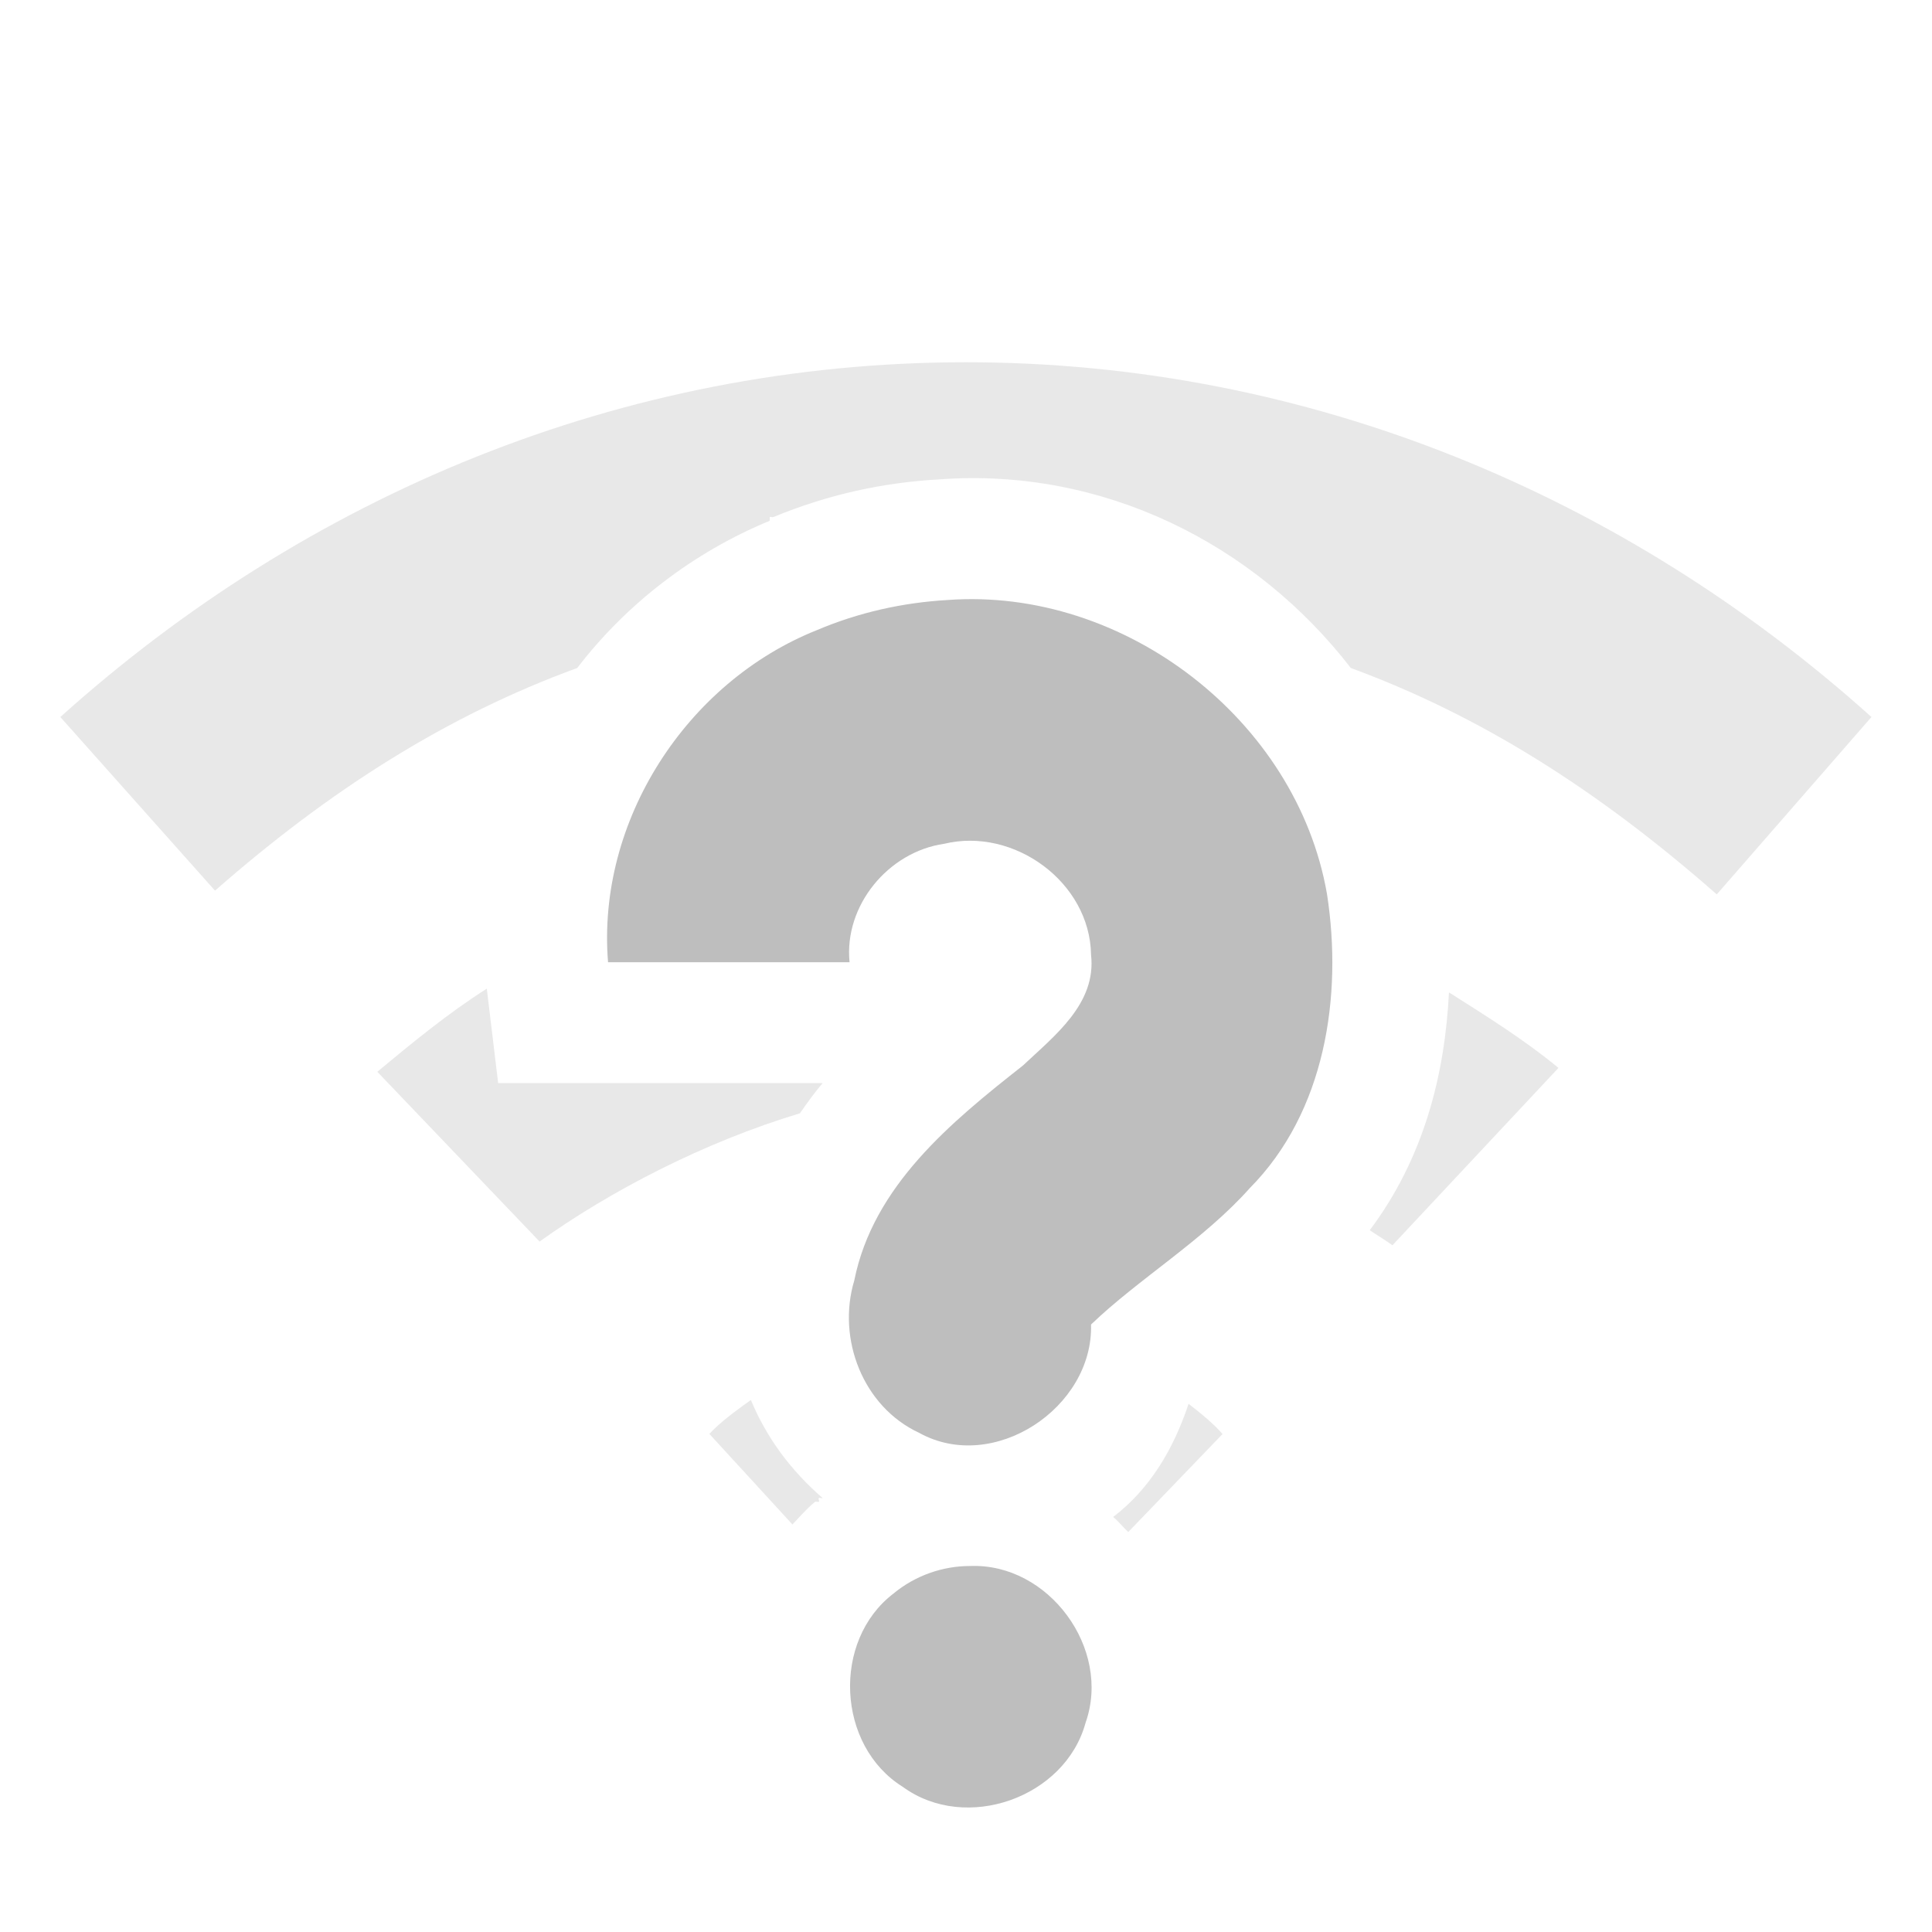
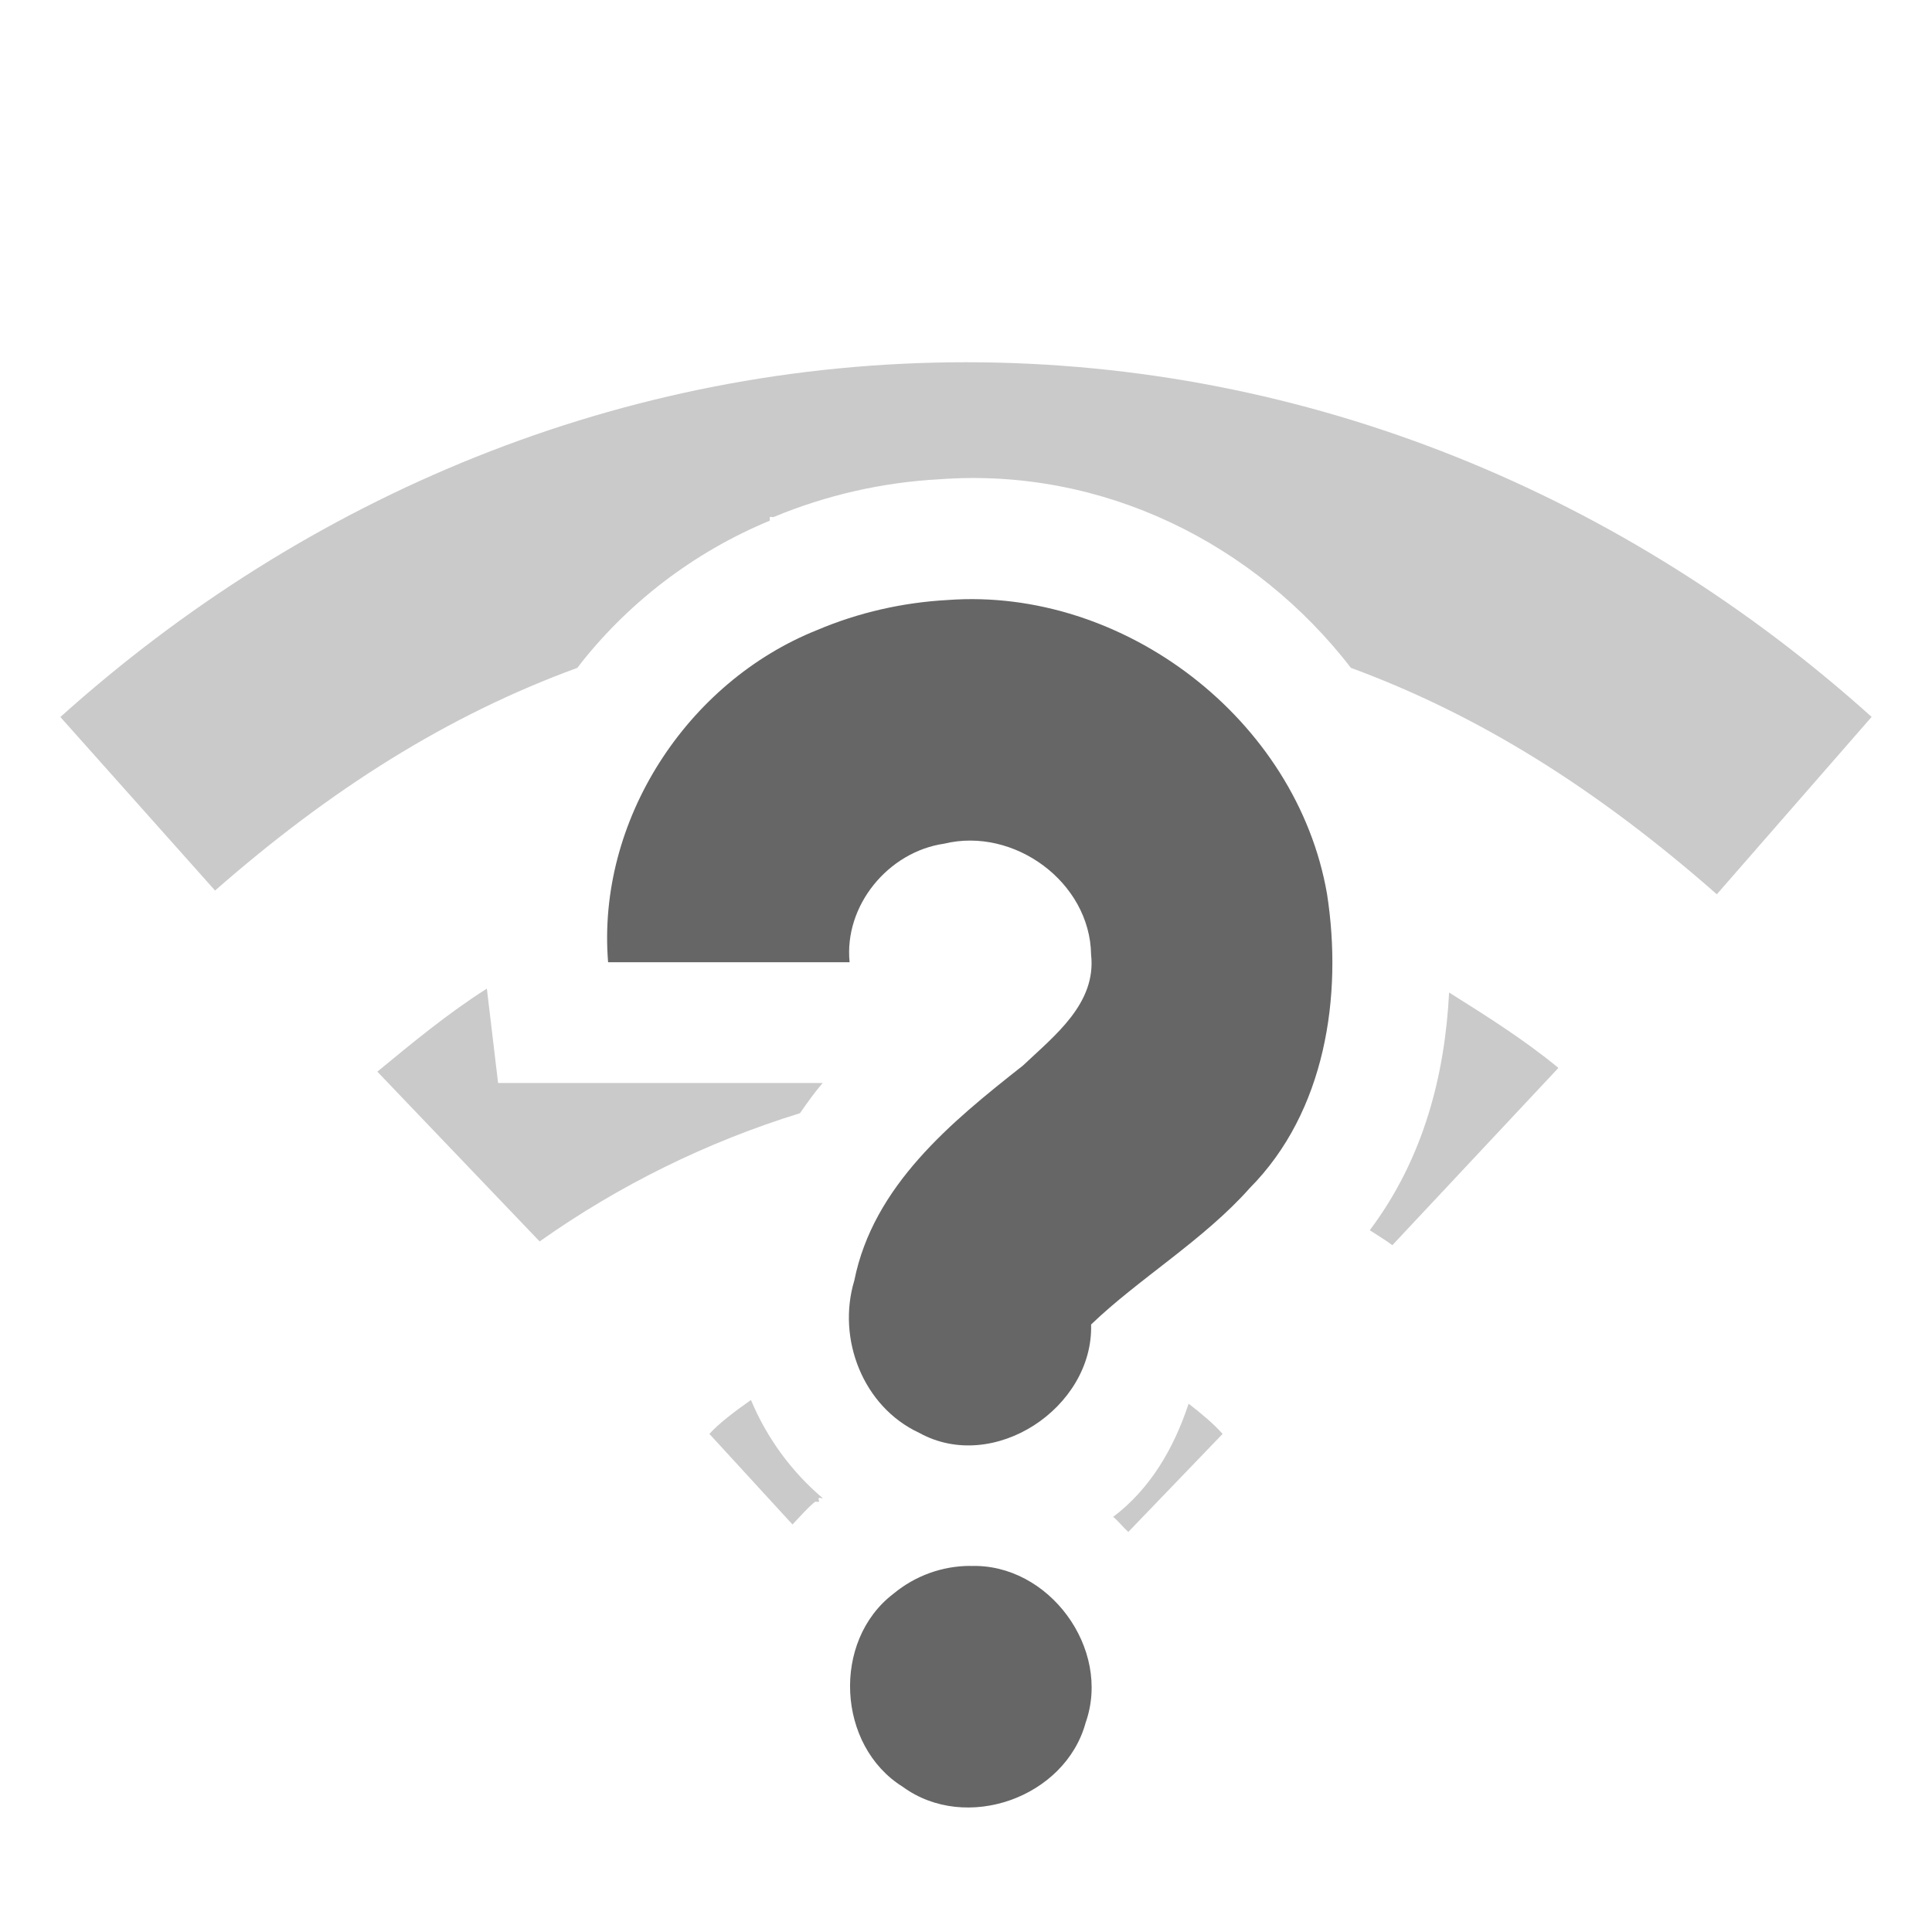
- <svg xmlns="http://www.w3.org/2000/svg" height="16" id="svg7384" version="1.1" width="16">
-   <defs id="defs7386">
-     <filter color-interpolation-filters="sRGB" id="filter7554">
-       <feBlend id="feBlend7556" in2="BackgroundImage" mode="darken" />
-     </filter>
-     <filter color-interpolation-filters="sRGB" id="filter7554-7">
-       <feBlend id="feBlend7556-6" in2="BackgroundImage" mode="darken" />
-     </filter>
-   </defs>
-   <g id="layer9" label="status" style="display:inline" transform="translate(-433.0004,602)">
-     <path d="m 441,-599 c -2.853,0 -5.468,1.111 -7.5,2.938 l 1.281,1.438 c 0.952,-0.835 1.921,-1.45 3,-1.844 0.405,-0.529 0.96,-0.958 1.594,-1.219 l 0,-0.031 c 0.01,-0.004 0.021,0.004 0.031,0 0.446,-0.185 0.904,-0.286 1.375,-0.312 1.358,-0.1 2.614,0.536 3.406,1.562 1.063,0.391 2.036,1.001 3.031,1.875 l 1.281,-1.469 c -2.032,-1.826 -4.647,-2.938 -7.5,-2.938 z m -3.969,5.188 c -0.321,0.204 -0.613,0.445 -0.906,0.688 l 1.344,1.406 c 0.582,-0.417 1.361,-0.823 2.156,-1.062 0.06,-0.086 0.122,-0.173 0.188,-0.25 l -1.781,0 -0.906,0 -0.094,-0.781 z m 7.969,0.031 c -0.034,0.679 -0.207,1.371 -0.656,1.969 0.06,0.041 0.132,0.084 0.188,0.125 l 1.375,-1.469 c -0.282,-0.233 -0.597,-0.429 -0.906,-0.625 z m -5.781,3.375 c -0.13,0.092 -0.262,0.191 -0.344,0.281 l 0.688,0.75 c 0.06,-0.062 0.117,-0.131 0.188,-0.188 0.004,-0.003 0.027,0.003 0.031,0 0.008,-0.007 -0.009,-0.024 0,-0.031 0.008,-0.006 0.023,0.006 0.031,0 -0.267,-0.231 -0.467,-0.505 -0.594,-0.812 z m 3.625,0.031 c -0.125,0.376 -0.321,0.706 -0.625,0.938 0.046,0.037 0.082,0.085 0.125,0.125 l 0.781,-0.812 c -0.069,-0.081 -0.177,-0.17 -0.281,-0.25 z" id="path13608" style="opacity:0.35;color:#000000;fill:#bebebe;fill-opacity:1;fill-rule:nonzero;stroke:none;stroke-width:1;marker:none;visibility:visible;display:inline;overflow:visible;enable-background:accumulate" />
-     <path d="m 440.848,-597.031 c 1.458,-0.108 2.891,0.99 3.142,2.435 0.131,0.846 -0.014,1.804 -0.639,2.435 -0.383,0.431 -0.923,0.753 -1.315,1.13 0.019,0.689 -0.807,1.239 -1.424,0.897 -0.465,-0.216 -0.682,-0.779 -0.537,-1.261 0.157,-0.784 0.801,-1.312 1.396,-1.78 0.262,-0.247 0.611,-0.513 0.565,-0.918 -0.009,-0.602 -0.64,-1.059 -1.217,-0.919 -0.463,0.067 -0.83,0.512 -0.783,0.981 -0.667,0 -1.333,0 -2,0 -0.095,-1.169 0.649,-2.321 1.733,-2.752 0.342,-0.145 0.709,-0.227 1.08,-0.248 z m 0.188,8 c 0.649,-0.025 1.171,0.685 0.955,1.297 -0.169,0.623 -0.993,0.913 -1.514,0.532 -0.547,-0.34 -0.589,-1.21 -0.077,-1.601 0.177,-0.147 0.406,-0.229 0.636,-0.228 z" id="path19592-2" style="color:#bebebe;fill:#bebebe;fill-opacity:1;stroke:none;stroke-width:2;marker:none;visibility:visible;display:inline;overflow:visible" />
+ <svg xmlns="http://www.w3.org/2000/svg" height="16" width="16">
+   <g transform="translate(-433 351)">
+     <path color="#000" d="M441-348c-2.853 0-5.468 1.111-7.5 2.938l1.281 1.437c.953-.835 1.922-1.45 3-1.844.406-.529.96-.957 1.594-1.219v-.03c.01-.005.022.003.031 0a4.157 4.157 0 0 1 1.375-.313c1.359-.1 2.614.536 3.407 1.562 1.062.391 2.036 1.002 3.03 1.875l1.282-1.469c-2.031-1.826-4.646-2.937-7.5-2.937zm-3.969 5.188c-.32.203-.612.445-.906.687l1.344 1.406a7.643 7.643 0 0 1 2.156-1.062c.06-.086.122-.174.188-.25h-2.688l-.093-.781zm7.97.03c-.035.68-.208 1.372-.657 1.97.06.04.132.083.187.124l1.375-1.468c-.282-.233-.596-.43-.906-.625zm-5.782 3.376c-.13.092-.262.19-.344.281l.688.75c.06-.062.117-.131.187-.188.004-.003.028.003.031 0 .008-.007-.009-.024 0-.03.008-.007.024.005.032 0a2.16 2.16 0 0 1-.594-.813zm3.625.03c-.125.377-.32.707-.625.938.046.038.082.086.125.125l.781-.812c-.07-.08-.177-.17-.281-.25z" fill="#666" opacity=".35" overflow="visible" style="marker:none" />
+     <path color="#bebebe" d="M440.848-346.031c1.458-.108 2.892.99 3.142 2.435.131.846-.014 1.804-.64 2.435-.382.431-.923.753-1.314 1.13.02.689-.807 1.239-1.424.897-.465-.216-.683-.779-.537-1.261.157-.784.801-1.312 1.396-1.78.262-.248.61-.514.565-.919-.009-.602-.64-1.06-1.217-.919-.463.067-.83.512-.783.982h-2c-.095-1.17.65-2.32 1.733-2.752.342-.145.71-.228 1.08-.248zm.188 8c.649-.025 1.171.685.955 1.297-.17.623-.993.913-1.514.532-.547-.34-.59-1.21-.077-1.6a.998.998 0 0 1 .636-.23z" fill="#666" overflow="visible" style="marker:none" />
  </g>
-   <g id="layer10" style="display:inline" transform="translate(-433.0004,602)" />
-   <g id="layer13" style="display:inline" transform="translate(-433.0004,602)" />
-   <g id="layer14" transform="translate(-433.0004,602)" />
-   <g id="layer15" style="display:inline" transform="translate(-433.0004,602)" />
-   <g id="g71291" style="display:inline" transform="translate(-433.0004,602)" />
-   <g id="g4953" style="display:inline" transform="translate(-433.0004,602)" />
-   <g id="layer12" style="display:inline" transform="translate(-433.0004,602)" />
</svg>
